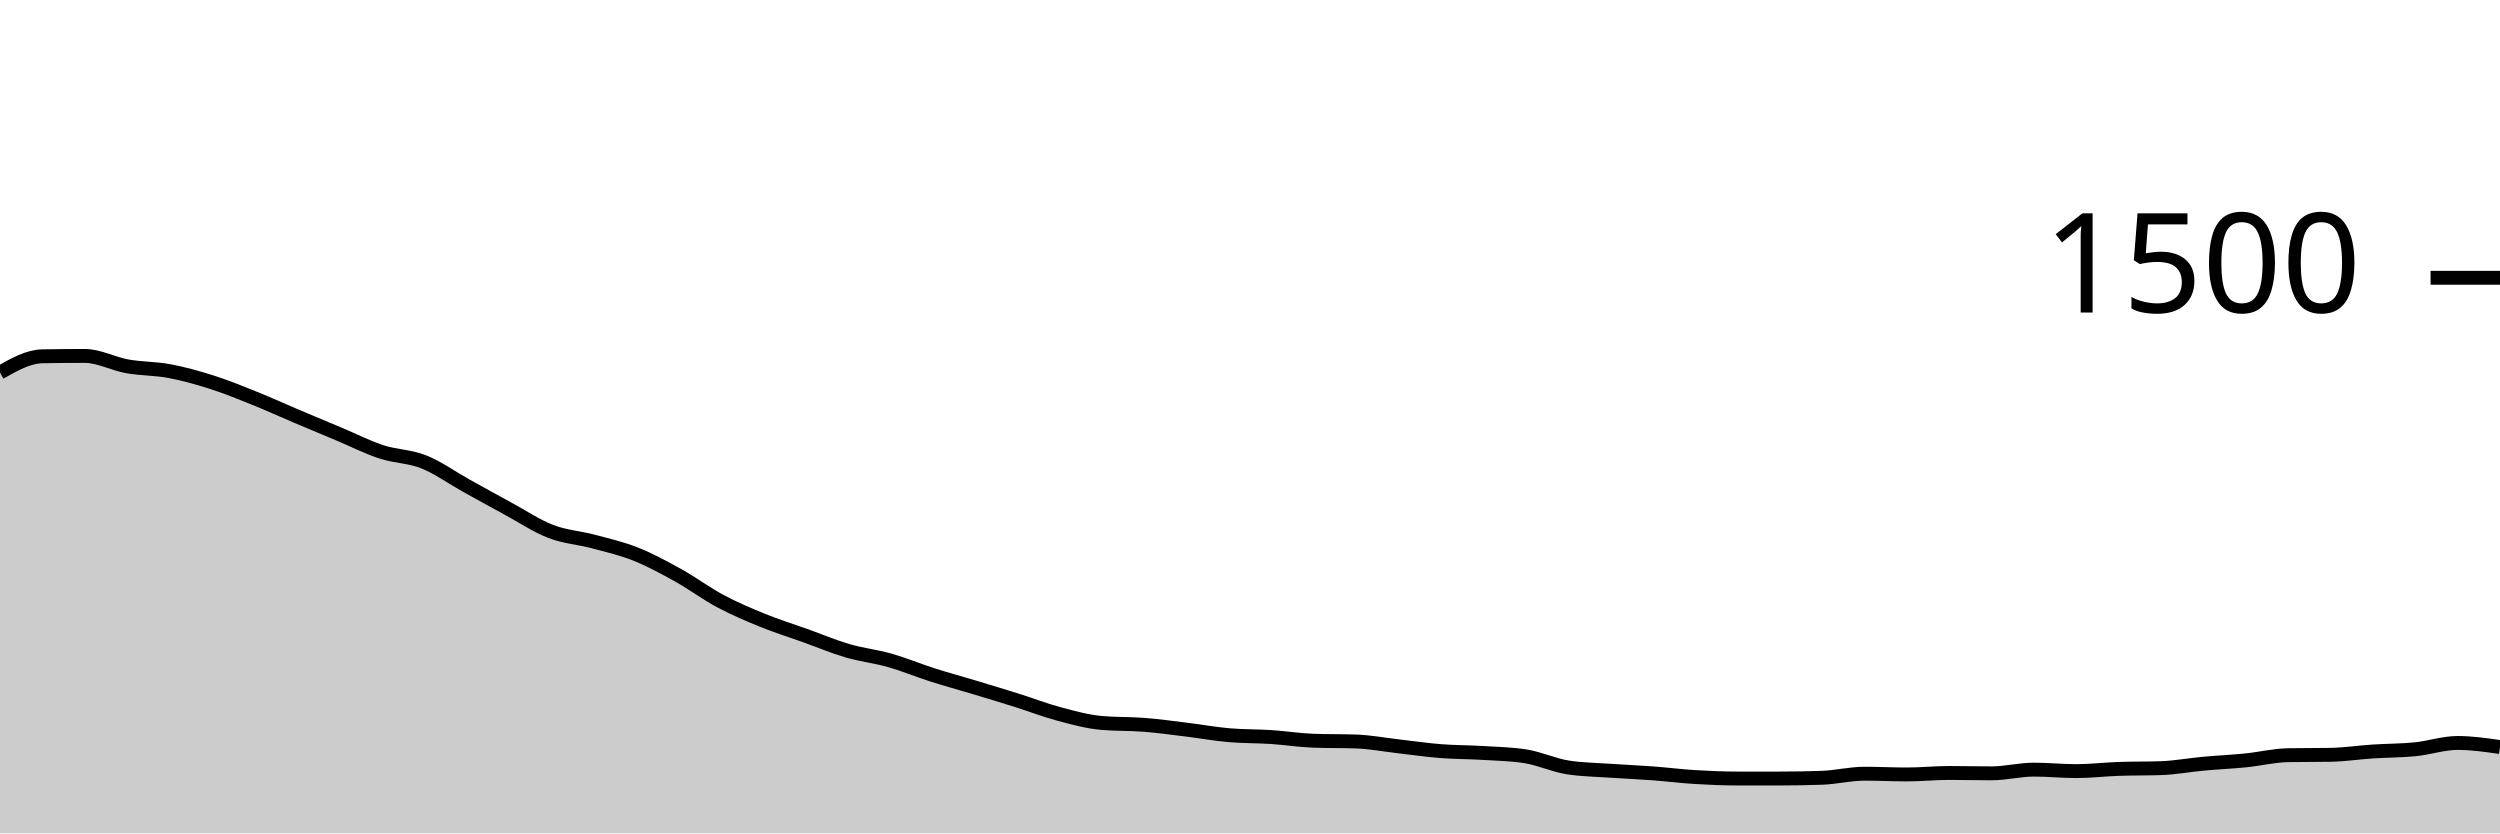
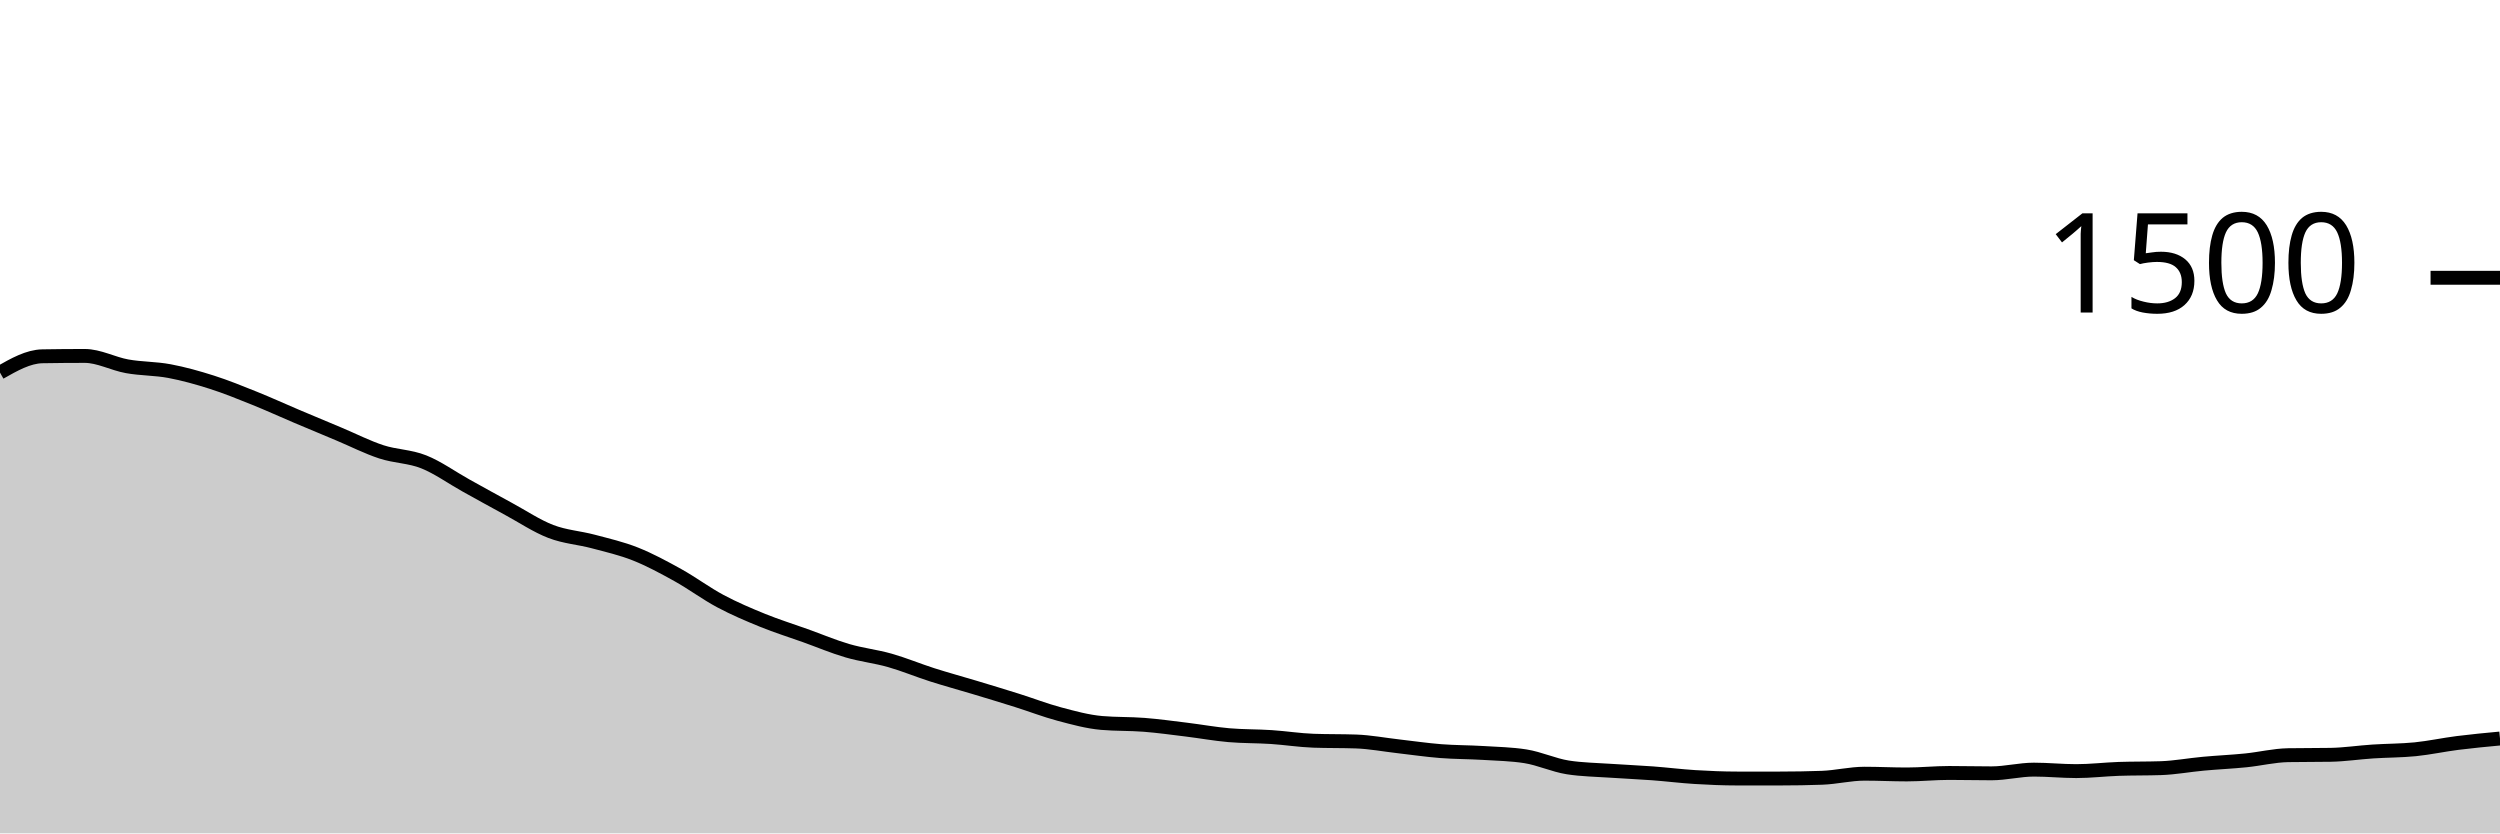
<svg xmlns="http://www.w3.org/2000/svg" viewBox="0 0 180 60">
  <g transform="translate(0,20)">
-     <path class="area" fill="rgba(0, 0, 0, 0.2)" d="M0,6.827C1.017,6.249,2.034,5.671,3.051,5.653C4.068,5.636,5.085,5.627,6.102,5.627C7.119,5.627,8.136,6.191,9.153,6.373C10.169,6.556,11.186,6.529,12.203,6.72C13.22,6.911,14.237,7.196,15.254,7.52C16.271,7.844,17.288,8.258,18.305,8.667C19.322,9.076,20.339,9.542,21.356,9.973C22.373,10.404,23.39,10.827,24.407,11.253C25.424,11.68,26.441,12.2,27.458,12.533C28.475,12.867,29.492,12.849,30.508,13.253C31.525,13.658,32.542,14.396,33.559,14.96C34.576,15.524,35.593,16.089,36.61,16.64C37.627,17.191,38.644,17.876,39.661,18.267C40.678,18.658,41.695,18.716,42.712,18.987C43.729,19.258,44.746,19.489,45.763,19.893C46.78,20.298,47.797,20.849,48.814,21.413C49.831,21.978,50.847,22.738,51.864,23.28C52.881,23.822,53.898,24.253,54.915,24.667C55.932,25.08,56.949,25.396,57.966,25.76C58.983,26.124,60,26.556,61.017,26.853C62.034,27.151,63.051,27.258,64.068,27.547C65.085,27.836,66.102,28.262,67.119,28.587C68.136,28.911,69.153,29.187,70.169,29.493C71.186,29.8,72.203,30.107,73.22,30.427C74.237,30.747,75.254,31.142,76.271,31.413C77.288,31.684,78.305,31.964,79.322,32.053C80.339,32.142,81.356,32.107,82.373,32.187C83.39,32.267,84.407,32.409,85.424,32.533C86.441,32.658,87.458,32.844,88.475,32.933C89.492,33.022,90.508,33,91.525,33.067C92.542,33.133,93.559,33.298,94.576,33.333C95.593,33.369,96.61,33.351,97.627,33.387C98.644,33.422,99.661,33.618,100.678,33.733C101.695,33.849,102.712,34,103.729,34.08C104.746,34.16,105.763,34.151,106.78,34.213C107.797,34.276,108.814,34.293,109.831,34.453C110.847,34.613,111.864,35.093,112.881,35.253C113.898,35.413,114.915,35.422,115.932,35.493C116.949,35.564,117.966,35.604,118.983,35.68C120,35.756,121.017,35.884,122.034,35.947C123.051,36.009,124.068,36.053,125.085,36.053C126.102,36.053,127.119,36.053,128.136,36.053C129.153,36.053,130.169,36.036,131.186,36C132.203,35.964,133.22,35.707,134.237,35.707C135.254,35.707,136.271,35.76,137.288,35.76C138.305,35.76,139.322,35.653,140.339,35.653C141.356,35.653,142.373,35.68,143.39,35.68C144.407,35.68,145.424,35.413,146.441,35.413C147.458,35.413,148.475,35.52,149.492,35.52C150.508,35.52,151.525,35.396,152.542,35.36C153.559,35.324,154.576,35.342,155.593,35.307C156.61,35.271,157.627,35.08,158.644,34.987C159.661,34.893,160.678,34.849,161.695,34.747C162.712,34.644,163.729,34.391,164.746,34.373C165.763,34.356,166.78,34.364,167.797,34.347C168.814,34.329,169.831,34.173,170.847,34.107C171.864,34.04,172.881,34.049,173.898,33.947C174.915,33.844,175.932,33.493,176.949,33.493C177.966,33.493,178.983,33.64,180,33.787L180,40C178.983,40,177.966,40,176.949,40C175.932,40,174.915,40,173.898,40C172.881,40,171.864,40,170.847,40C169.831,40,168.814,40,167.797,40C166.78,40,165.763,40,164.746,40C163.729,40,162.712,40,161.695,40C160.678,40,159.661,40,158.644,40C157.627,40,156.61,40,155.593,40C154.576,40,153.559,40,152.542,40C151.525,40,150.508,40,149.492,40C148.475,40,147.458,40,146.441,40C145.424,40,144.407,40,143.39,40C142.373,40,141.356,40,140.339,40C139.322,40,138.305,40,137.288,40C136.271,40,135.254,40,134.237,40C133.22,40,132.203,40,131.186,40C130.169,40,129.153,40,128.136,40C127.119,40,126.102,40,125.085,40C124.068,40,123.051,40,122.034,40C121.017,40,120,40,118.983,40C117.966,40,116.949,40,115.932,40C114.915,40,113.898,40,112.881,40C111.864,40,110.847,40,109.831,40C108.814,40,107.797,40,106.78,40C105.763,40,104.746,40,103.729,40C102.712,40,101.695,40,100.678,40C99.661,40,98.644,40,97.627,40C96.61,40,95.593,40,94.576,40C93.559,40,92.542,40,91.525,40C90.508,40,89.492,40,88.475,40C87.458,40,86.441,40,85.424,40C84.407,40,83.39,40,82.373,40C81.356,40,80.339,40,79.322,40C78.305,40,77.288,40,76.271,40C75.254,40,74.237,40,73.22,40C72.203,40,71.186,40,70.169,40C69.153,40,68.136,40,67.119,40C66.102,40,65.085,40,64.068,40C63.051,40,62.034,40,61.017,40C60,40,58.983,40,57.966,40C56.949,40,55.932,40,54.915,40C53.898,40,52.881,40,51.864,40C50.847,40,49.831,40,48.814,40C47.797,40,46.78,40,45.763,40C44.746,40,43.729,40,42.712,40C41.695,40,40.678,40,39.661,40C38.644,40,37.627,40,36.61,40C35.593,40,34.576,40,33.559,40C32.542,40,31.525,40,30.508,40C29.492,40,28.475,40,27.458,40C26.441,40,25.424,40,24.407,40C23.39,40,22.373,40,21.356,40C20.339,40,19.322,40,18.305,40C17.288,40,16.271,40,15.254,40C14.237,40,13.22,40,12.203,40C11.186,40,10.169,40,9.153,40C8.136,40,7.119,40,6.102,40C5.085,40,4.068,40,3.051,40C2.034,40,1.017,40,0,40Z" />
-     <path class="line" stroke="black" fill="none" d="M0,6.827C1.017,6.249,2.034,5.671,3.051,5.653C4.068,5.636,5.085,5.627,6.102,5.627C7.119,5.627,8.136,6.191,9.153,6.373C10.169,6.556,11.186,6.529,12.203,6.72C13.22,6.911,14.237,7.196,15.254,7.52C16.271,7.844,17.288,8.258,18.305,8.667C19.322,9.076,20.339,9.542,21.356,9.973C22.373,10.404,23.39,10.827,24.407,11.253C25.424,11.68,26.441,12.2,27.458,12.533C28.475,12.867,29.492,12.849,30.508,13.253C31.525,13.658,32.542,14.396,33.559,14.96C34.576,15.524,35.593,16.089,36.61,16.64C37.627,17.191,38.644,17.876,39.661,18.267C40.678,18.658,41.695,18.716,42.712,18.987C43.729,19.258,44.746,19.489,45.763,19.893C46.78,20.298,47.797,20.849,48.814,21.413C49.831,21.978,50.847,22.738,51.864,23.28C52.881,23.822,53.898,24.253,54.915,24.667C55.932,25.08,56.949,25.396,57.966,25.76C58.983,26.124,60,26.556,61.017,26.853C62.034,27.151,63.051,27.258,64.068,27.547C65.085,27.836,66.102,28.262,67.119,28.587C68.136,28.911,69.153,29.187,70.169,29.493C71.186,29.8,72.203,30.107,73.22,30.427C74.237,30.747,75.254,31.142,76.271,31.413C77.288,31.684,78.305,31.964,79.322,32.053C80.339,32.142,81.356,32.107,82.373,32.187C83.39,32.267,84.407,32.409,85.424,32.533C86.441,32.658,87.458,32.844,88.475,32.933C89.492,33.022,90.508,33,91.525,33.067C92.542,33.133,93.559,33.298,94.576,33.333C95.593,33.369,96.61,33.351,97.627,33.387C98.644,33.422,99.661,33.618,100.678,33.733C101.695,33.849,102.712,34,103.729,34.08C104.746,34.16,105.763,34.151,106.78,34.213C107.797,34.276,108.814,34.293,109.831,34.453C110.847,34.613,111.864,35.093,112.881,35.253C113.898,35.413,114.915,35.422,115.932,35.493C116.949,35.564,117.966,35.604,118.983,35.68C120,35.756,121.017,35.884,122.034,35.947C123.051,36.009,124.068,36.053,125.085,36.053C126.102,36.053,127.119,36.053,128.136,36.053C129.153,36.053,130.169,36.036,131.186,36C132.203,35.964,133.22,35.707,134.237,35.707C135.254,35.707,136.271,35.76,137.288,35.76C138.305,35.76,139.322,35.653,140.339,35.653C141.356,35.653,142.373,35.68,143.39,35.68C144.407,35.68,145.424,35.413,146.441,35.413C147.458,35.413,148.475,35.52,149.492,35.52C150.508,35.52,151.525,35.396,152.542,35.36C153.559,35.324,154.576,35.342,155.593,35.307C156.61,35.271,157.627,35.08,158.644,34.987C159.661,34.893,160.678,34.849,161.695,34.747C162.712,34.644,163.729,34.391,164.746,34.373C165.763,34.356,166.78,34.364,167.797,34.347C168.814,34.329,169.831,34.173,170.847,34.107C171.864,34.04,172.881,34.049,173.898,33.947C174.915,33.844,175.932,33.493,176.949,33.493C177.966,33.493,178.983,33.64,180,33.787" />
+     <path class="area" fill="rgba(0, 0, 0, 0.2)" d="M0,6.827C1.017,6.249,2.034,5.671,3.051,5.653C4.068,5.636,5.085,5.627,6.102,5.627C7.119,5.627,8.136,6.191,9.153,6.373C10.169,6.556,11.186,6.529,12.203,6.72C13.22,6.911,14.237,7.196,15.254,7.52C16.271,7.844,17.288,8.258,18.305,8.667C19.322,9.076,20.339,9.542,21.356,9.973C22.373,10.404,23.39,10.827,24.407,11.253C25.424,11.68,26.441,12.2,27.458,12.533C28.475,12.867,29.492,12.849,30.508,13.253C31.525,13.658,32.542,14.396,33.559,14.96C34.576,15.524,35.593,16.089,36.61,16.64C37.627,17.191,38.644,17.876,39.661,18.267C40.678,18.658,41.695,18.716,42.712,18.987C43.729,19.258,44.746,19.489,45.763,19.893C46.78,20.298,47.797,20.849,48.814,21.413C49.831,21.978,50.847,22.738,51.864,23.28C52.881,23.822,53.898,24.253,54.915,24.667C55.932,25.08,56.949,25.396,57.966,25.76C58.983,26.124,60,26.556,61.017,26.853C62.034,27.151,63.051,27.258,64.068,27.547C65.085,27.836,66.102,28.262,67.119,28.587C68.136,28.911,69.153,29.187,70.169,29.493C71.186,29.8,72.203,30.107,73.22,30.427C74.237,30.747,75.254,31.142,76.271,31.413C77.288,31.684,78.305,31.964,79.322,32.053C80.339,32.142,81.356,32.107,82.373,32.187C83.39,32.267,84.407,32.409,85.424,32.533C86.441,32.658,87.458,32.844,88.475,32.933C89.492,33.022,90.508,33,91.525,33.067C92.542,33.133,93.559,33.298,94.576,33.333C95.593,33.369,96.61,33.351,97.627,33.387C98.644,33.422,99.661,33.618,100.678,33.733C101.695,33.849,102.712,34,103.729,34.08C104.746,34.16,105.763,34.151,106.78,34.213C107.797,34.276,108.814,34.293,109.831,34.453C110.847,34.613,111.864,35.093,112.881,35.253C113.898,35.413,114.915,35.422,115.932,35.493C116.949,35.564,117.966,35.604,118.983,35.68C120,35.756,121.017,35.884,122.034,35.947C123.051,36.009,124.068,36.053,125.085,36.053C126.102,36.053,127.119,36.053,128.136,36.053C129.153,36.053,130.169,36.036,131.186,36C132.203,35.964,133.22,35.707,134.237,35.707C135.254,35.707,136.271,35.76,137.288,35.76C138.305,35.76,139.322,35.653,140.339,35.653C141.356,35.653,142.373,35.68,143.39,35.68C144.407,35.68,145.424,35.413,146.441,35.413C147.458,35.413,148.475,35.52,149.492,35.52C150.508,35.52,151.525,35.396,152.542,35.36C153.559,35.324,154.576,35.342,155.593,35.307C156.61,35.271,157.627,35.08,158.644,34.987C159.661,34.893,160.678,34.849,161.695,34.747C162.712,34.644,163.729,34.391,164.746,34.373C165.763,34.356,166.78,34.364,167.797,34.347C168.814,34.329,169.831,34.173,170.847,34.107C171.864,34.04,172.881,34.049,173.898,33.947C174.915,33.844,175.932,33.622,176.949,33.493C177.966,33.364,178.983,33.269,180,33.173L180,40C178.983,40,177.966,40,176.949,40C175.932,40,174.915,40,173.898,40C172.881,40,171.864,40,170.847,40C169.831,40,168.814,40,167.797,40C166.78,40,165.763,40,164.746,40C163.729,40,162.712,40,161.695,40C160.678,40,159.661,40,158.644,40C157.627,40,156.61,40,155.593,40C154.576,40,153.559,40,152.542,40C151.525,40,150.508,40,149.492,40C148.475,40,147.458,40,146.441,40C145.424,40,144.407,40,143.39,40C142.373,40,141.356,40,140.339,40C139.322,40,138.305,40,137.288,40C136.271,40,135.254,40,134.237,40C133.22,40,132.203,40,131.186,40C130.169,40,129.153,40,128.136,40C127.119,40,126.102,40,125.085,40C124.068,40,123.051,40,122.034,40C121.017,40,120,40,118.983,40C117.966,40,116.949,40,115.932,40C114.915,40,113.898,40,112.881,40C111.864,40,110.847,40,109.831,40C108.814,40,107.797,40,106.78,40C105.763,40,104.746,40,103.729,40C102.712,40,101.695,40,100.678,40C99.661,40,98.644,40,97.627,40C96.61,40,95.593,40,94.576,40C93.559,40,92.542,40,91.525,40C90.508,40,89.492,40,88.475,40C87.458,40,86.441,40,85.424,40C84.407,40,83.39,40,82.373,40C81.356,40,80.339,40,79.322,40C78.305,40,77.288,40,76.271,40C75.254,40,74.237,40,73.22,40C72.203,40,71.186,40,70.169,40C69.153,40,68.136,40,67.119,40C66.102,40,65.085,40,64.068,40C63.051,40,62.034,40,61.017,40C60,40,58.983,40,57.966,40C56.949,40,55.932,40,54.915,40C53.898,40,52.881,40,51.864,40C50.847,40,49.831,40,48.814,40C47.797,40,46.78,40,45.763,40C44.746,40,43.729,40,42.712,40C41.695,40,40.678,40,39.661,40C38.644,40,37.627,40,36.61,40C35.593,40,34.576,40,33.559,40C32.542,40,31.525,40,30.508,40C29.492,40,28.475,40,27.458,40C26.441,40,25.424,40,24.407,40C23.39,40,22.373,40,21.356,40C20.339,40,19.322,40,18.305,40C17.288,40,16.271,40,15.254,40C14.237,40,13.22,40,12.203,40C11.186,40,10.169,40,9.153,40C8.136,40,7.119,40,6.102,40C5.085,40,4.068,40,3.051,40C2.034,40,1.017,40,0,40Z" />
+     <path class="line" stroke="black" fill="none" d="M0,6.827C1.017,6.249,2.034,5.671,3.051,5.653C4.068,5.636,5.085,5.627,6.102,5.627C7.119,5.627,8.136,6.191,9.153,6.373C10.169,6.556,11.186,6.529,12.203,6.72C13.22,6.911,14.237,7.196,15.254,7.52C16.271,7.844,17.288,8.258,18.305,8.667C19.322,9.076,20.339,9.542,21.356,9.973C22.373,10.404,23.39,10.827,24.407,11.253C25.424,11.68,26.441,12.2,27.458,12.533C28.475,12.867,29.492,12.849,30.508,13.253C31.525,13.658,32.542,14.396,33.559,14.96C34.576,15.524,35.593,16.089,36.61,16.64C37.627,17.191,38.644,17.876,39.661,18.267C40.678,18.658,41.695,18.716,42.712,18.987C43.729,19.258,44.746,19.489,45.763,19.893C46.78,20.298,47.797,20.849,48.814,21.413C49.831,21.978,50.847,22.738,51.864,23.28C52.881,23.822,53.898,24.253,54.915,24.667C55.932,25.08,56.949,25.396,57.966,25.76C58.983,26.124,60,26.556,61.017,26.853C62.034,27.151,63.051,27.258,64.068,27.547C65.085,27.836,66.102,28.262,67.119,28.587C68.136,28.911,69.153,29.187,70.169,29.493C71.186,29.8,72.203,30.107,73.22,30.427C74.237,30.747,75.254,31.142,76.271,31.413C77.288,31.684,78.305,31.964,79.322,32.053C80.339,32.142,81.356,32.107,82.373,32.187C83.39,32.267,84.407,32.409,85.424,32.533C86.441,32.658,87.458,32.844,88.475,32.933C89.492,33.022,90.508,33,91.525,33.067C92.542,33.133,93.559,33.298,94.576,33.333C95.593,33.369,96.61,33.351,97.627,33.387C98.644,33.422,99.661,33.618,100.678,33.733C101.695,33.849,102.712,34,103.729,34.08C104.746,34.16,105.763,34.151,106.78,34.213C107.797,34.276,108.814,34.293,109.831,34.453C110.847,34.613,111.864,35.093,112.881,35.253C113.898,35.413,114.915,35.422,115.932,35.493C116.949,35.564,117.966,35.604,118.983,35.68C120,35.756,121.017,35.884,122.034,35.947C123.051,36.009,124.068,36.053,125.085,36.053C126.102,36.053,127.119,36.053,128.136,36.053C129.153,36.053,130.169,36.036,131.186,36C132.203,35.964,133.22,35.707,134.237,35.707C135.254,35.707,136.271,35.76,137.288,35.76C138.305,35.76,139.322,35.653,140.339,35.653C141.356,35.653,142.373,35.68,143.39,35.68C144.407,35.68,145.424,35.413,146.441,35.413C147.458,35.413,148.475,35.52,149.492,35.52C150.508,35.52,151.525,35.396,152.542,35.36C153.559,35.324,154.576,35.342,155.593,35.307C156.61,35.271,157.627,35.08,158.644,34.987C159.661,34.893,160.678,34.849,161.695,34.747C162.712,34.644,163.729,34.391,164.746,34.373C165.763,34.356,166.78,34.364,167.797,34.347C168.814,34.329,169.831,34.173,170.847,34.107C171.864,34.04,172.881,34.049,173.898,33.947C174.915,33.844,175.932,33.622,176.949,33.493C177.966,33.364,178.983,33.269,180,33.173" />
    <path class="axis-ceiling" stroke-width="1" stroke="black" fill="none" d="M175,0L180,0" />
    <text class="axis-ceiling-label" font-family="sans-serif" text-anchor="end" font-size="10px" x="170" y="2.5">1500</text>
  </g>
</svg>
